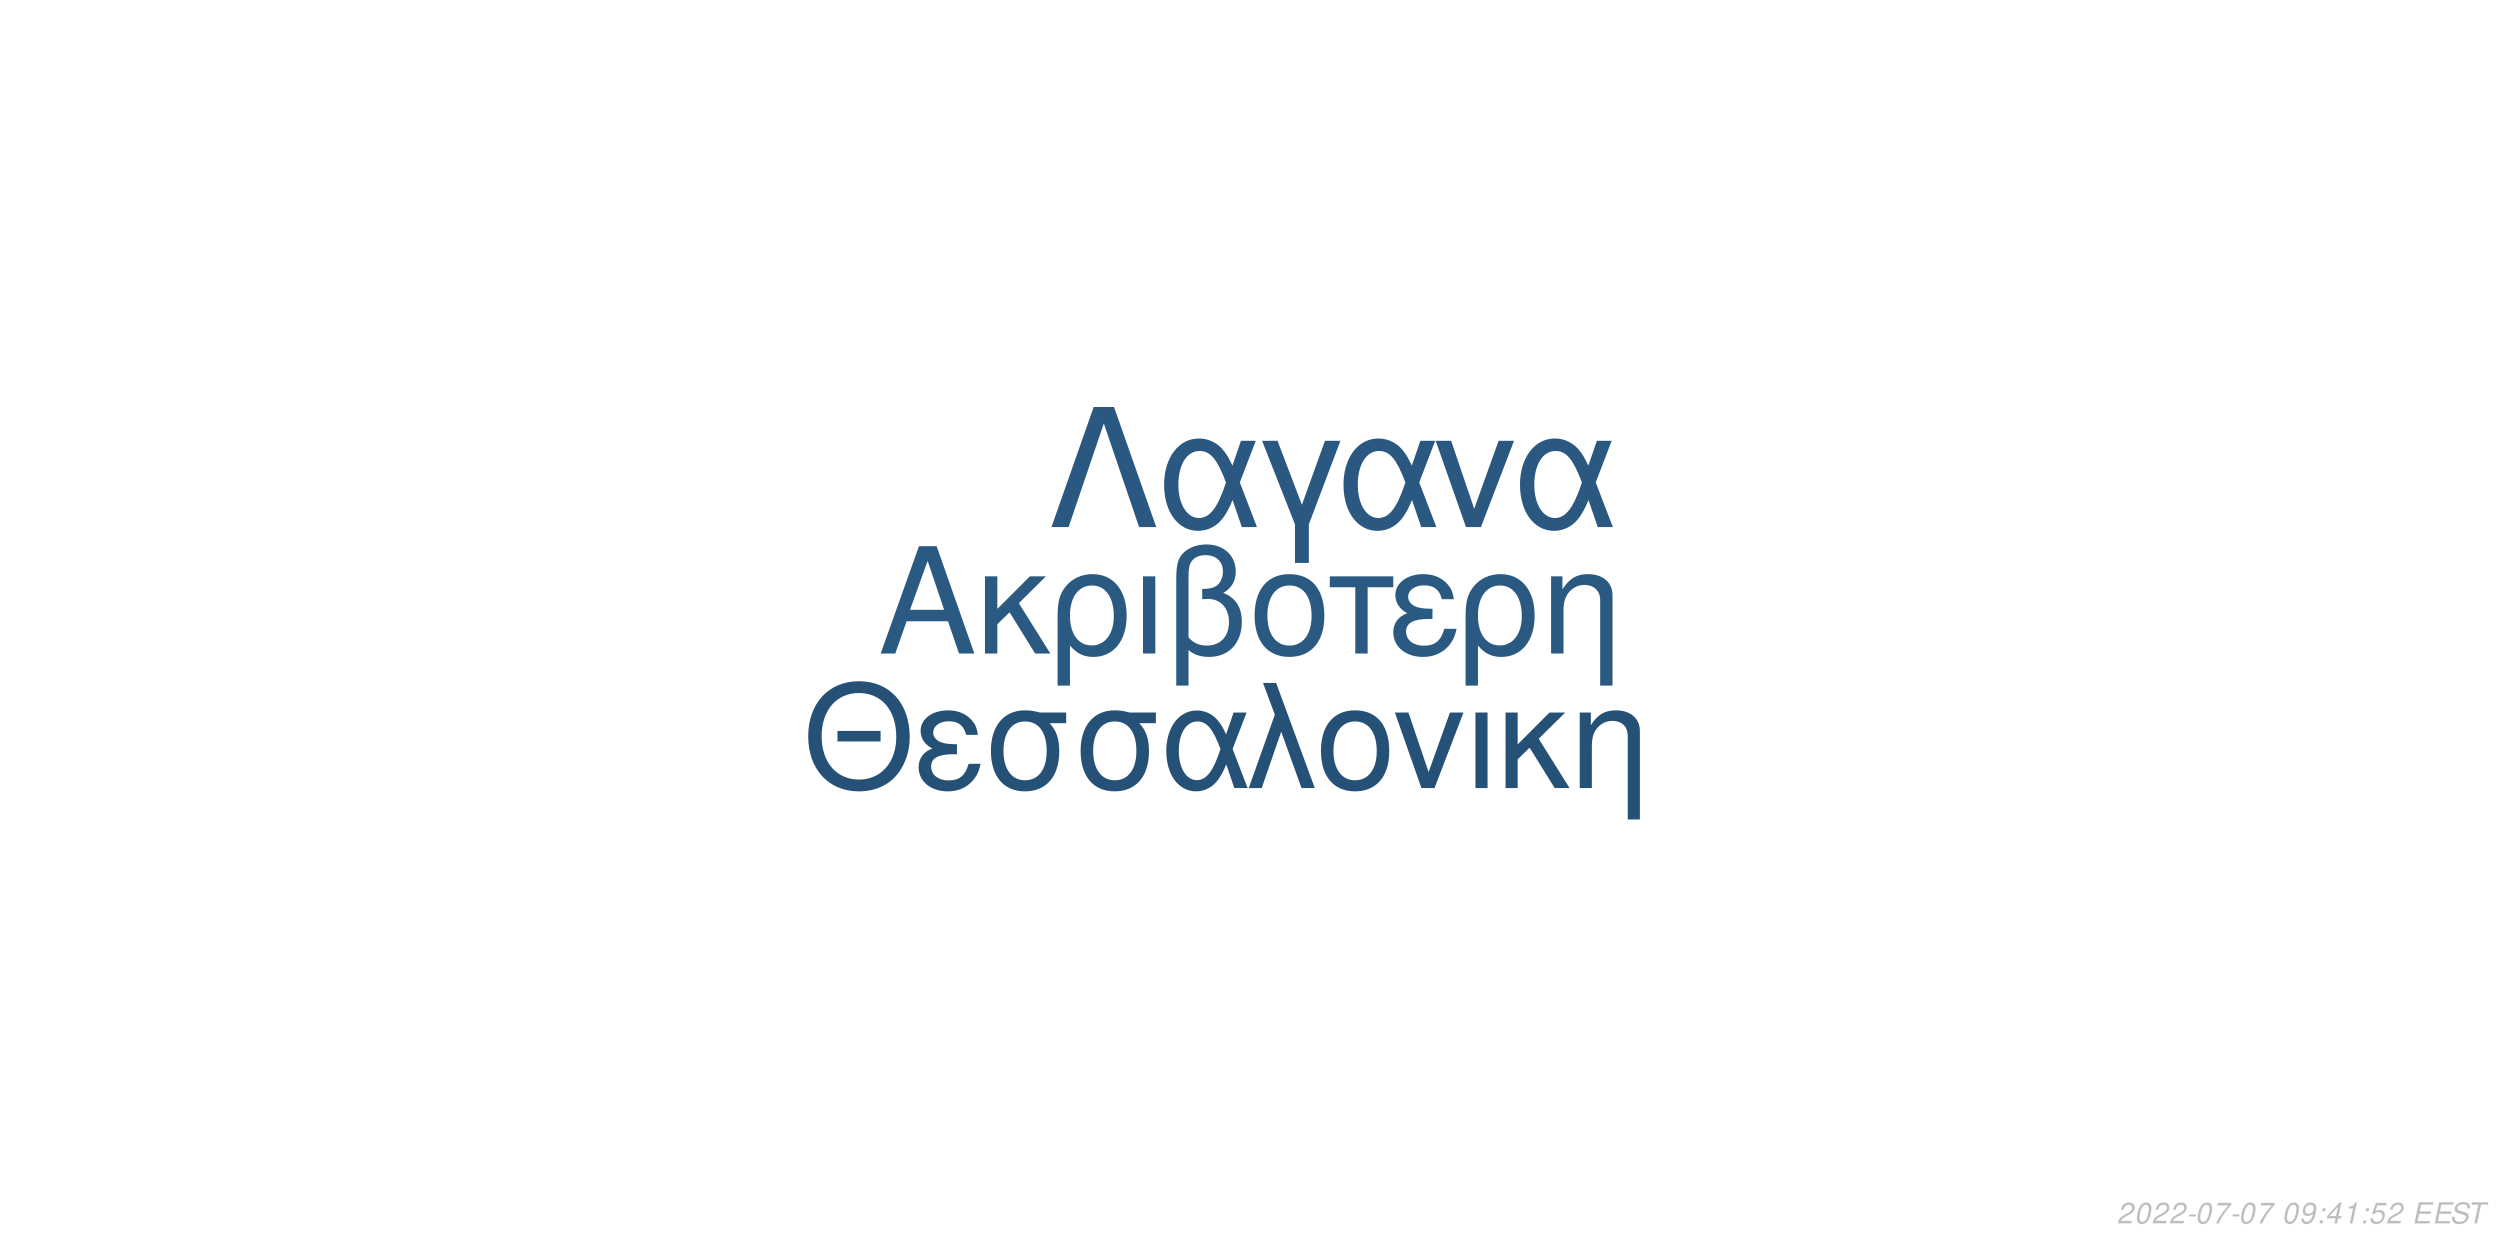
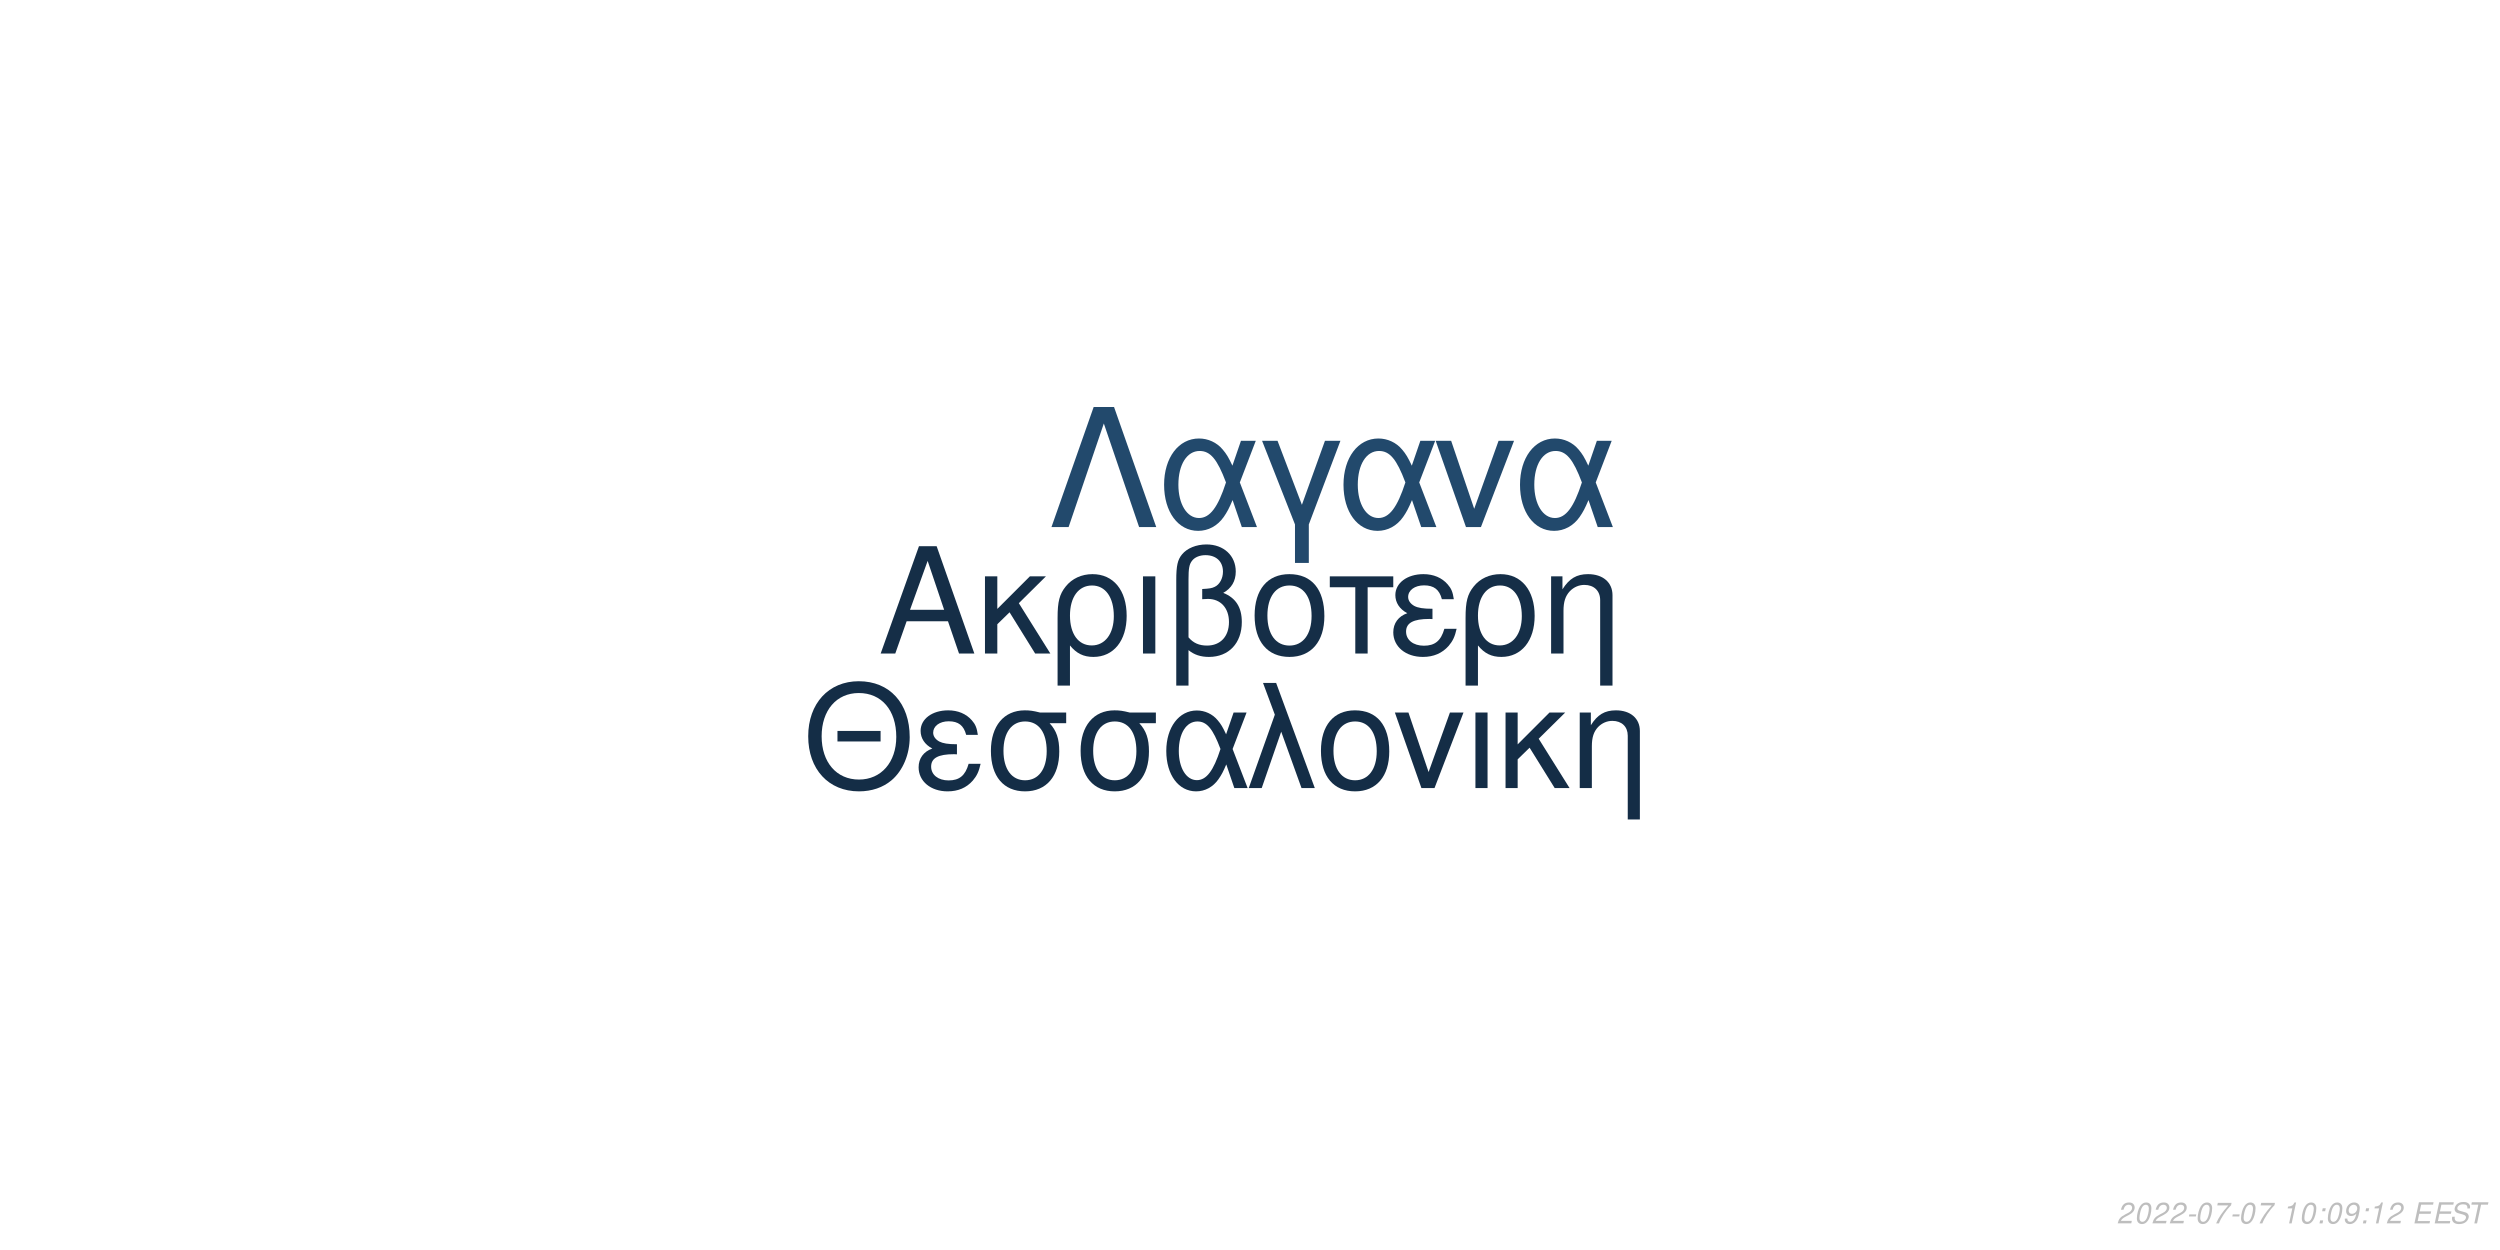
<svg xmlns="http://www.w3.org/2000/svg" xmlns:xlink="http://www.w3.org/1999/xlink" width="864pt" height="432pt" viewBox="0 0 864 432" version="1.1">
  <defs>
    <g>
      <symbol overflow="visible" id="glyph0-0">
        <path style="stroke:none;" d="" />
      </symbol>
      <symbol overflow="visible" id="glyph0-1">
        <path style="stroke:none;" d="M 24.125 -11.141 L 27.938 0 L 33.234 0 L 20.203 -37.094 L 14.094 -37.094 L 0.859 0 L 5.906 0 L 9.828 -11.141 Z M 22.797 -15.109 L 11 -15.109 L 17.094 -32.016 Z M 22.797 -15.109 " />
      </symbol>
      <symbol overflow="visible" id="glyph0-2">
        <path style="stroke:none;" d="M 7.172 -15.422 L 7.172 -26.672 L 2.906 -26.672 L 2.906 0 L 7.172 0 L 7.172 -10.125 L 11.406 -14.25 L 20.25 0 L 25.5 0 L 14.609 -17.406 L 23.969 -26.672 L 18.422 -26.672 Z M 7.172 -15.422 " />
      </symbol>
      <symbol overflow="visible" id="glyph0-3">
        <path style="stroke:none;" d="M 3 11.094 L 7.281 11.094 L 7.281 -2.797 C 9.516 -0.047 11.953 1.172 15.375 1.172 C 22.344 1.172 26.875 -4.422 26.875 -13.031 C 26.875 -21.891 22.297 -27.438 15.062 -27.438 C 11.297 -27.438 7.984 -25.906 5.797 -23.156 C 3.672 -20.516 3 -17.969 3 -12.359 Z M 14.906 -23.516 C 19.547 -23.516 22.438 -19.438 22.438 -12.922 C 22.438 -6.812 19.391 -2.797 14.812 -2.797 C 10.172 -2.797 7.281 -6.766 7.281 -13.125 C 7.281 -19.484 10.234 -23.516 14.906 -23.516 Z M 14.906 -23.516 " />
      </symbol>
      <symbol overflow="visible" id="glyph0-4">
        <path style="stroke:none;" d="M 3.516 0 L 7.781 0 L 7.781 -26.672 L 3.516 -26.672 Z M 3.516 0 " />
      </symbol>
      <symbol overflow="visible" id="glyph0-5">
        <path style="stroke:none;" d="M 4.016 11.094 L 8.25 11.094 L 8.25 -1.172 C 10.172 0.406 12.422 1.172 15.312 1.172 C 22.188 1.172 26.672 -3.609 26.672 -10.891 C 26.672 -15.984 24.578 -19.234 20.25 -20.969 C 23.109 -22.547 24.578 -25.031 24.578 -28.344 C 24.578 -33.844 20.406 -37.703 14.453 -37.703 C 10.938 -37.703 7.734 -36.391 6 -34.25 C 4.484 -32.422 4.016 -30.328 4.016 -25.391 Z M 8.25 -25.656 C 8.25 -29.359 8.5 -30.844 9.469 -32.062 C 10.375 -33.281 12.156 -34 14.094 -34 C 17.812 -34 20.156 -31.812 20.156 -28.297 C 20.156 -25.953 18.984 -23.812 17.297 -23.047 C 16.281 -22.547 15.469 -22.438 12.984 -22.297 L 12.984 -18.781 C 13.734 -18.828 14.344 -18.875 14.969 -18.875 C 19.344 -18.875 22.234 -15.719 22.234 -10.891 C 22.234 -5.906 19.281 -2.75 14.656 -2.75 C 11.953 -2.75 9.922 -3.609 8.25 -5.594 Z M 8.25 -25.656 " />
      </symbol>
      <symbol overflow="visible" id="glyph0-6">
        <path style="stroke:none;" d="M 14.094 -27.438 C 6.562 -27.438 2.094 -22.094 2.094 -13.125 C 2.094 -4.125 6.562 1.172 14.141 1.172 C 21.672 1.172 26.203 -4.172 26.203 -12.922 C 26.203 -22.188 21.828 -27.438 14.094 -27.438 Z M 14.141 -23.516 C 18.938 -23.516 21.781 -19.594 21.781 -12.984 C 21.781 -6.672 18.828 -2.75 14.141 -2.75 C 9.422 -2.75 6.516 -6.672 6.516 -13.125 C 6.516 -19.594 9.422 -23.516 14.141 -23.516 Z M 14.141 -23.516 " />
      </symbol>
      <symbol overflow="visible" id="glyph0-7">
        <path style="stroke:none;" d="M 7.891 0 L 12.156 0 L 12.156 -22.906 L 21.016 -22.906 L 21.016 -26.672 L -0.922 -26.672 L -0.922 -22.906 L 7.891 -22.906 Z M 7.891 0 " />
      </symbol>
      <symbol overflow="visible" id="glyph0-8">
        <path style="stroke:none;" d="M 14.562 -15.469 C 11.344 -15.469 9.562 -15.781 8.297 -16.438 C 6.922 -17.203 6.156 -18.328 6.156 -19.547 C 6.156 -21.891 8.453 -23.562 11.656 -23.562 C 15.062 -23.562 16.953 -22.094 17.812 -18.781 L 21.938 -18.781 C 21.578 -21.266 21.062 -22.5 19.797 -23.922 C 17.812 -26.203 14.906 -27.438 11.453 -27.438 C 5.797 -27.438 1.734 -24.375 1.734 -20.203 C 1.734 -17.609 3.156 -15.375 5.859 -13.938 C 2.797 -12.875 1.016 -10.484 1.016 -7.328 C 1.016 -2.391 5.297 1.172 11.25 1.172 C 14.969 1.172 17.906 -0.109 20.156 -2.641 C 21.578 -4.328 22.297 -5.797 22.906 -8.547 L 18.672 -8.547 C 17.5 -4.422 15.422 -2.703 11.609 -2.703 C 7.938 -2.703 5.438 -4.688 5.438 -7.578 C 5.438 -10.578 7.938 -11.953 13.484 -11.953 C 13.641 -11.953 14.094 -11.953 14.562 -11.906 Z M 14.562 -15.469 " />
      </symbol>
      <symbol overflow="visible" id="glyph0-9">
        <path style="stroke:none;" d="M 3.562 -26.672 L 3.562 0 L 7.844 0 L 7.844 -14.703 C 7.844 -17.906 8.5 -19.891 10.031 -21.531 C 11.406 -22.953 13.188 -23.719 15.062 -23.719 C 18.375 -23.719 20.516 -21.672 20.516 -18.469 L 20.516 11.094 L 24.781 11.094 L 24.781 -20.156 C 24.781 -24.578 21.469 -27.438 16.328 -27.438 C 12.359 -27.438 9.828 -25.906 7.484 -22.188 L 7.484 -26.672 Z M 3.562 -26.672 " />
      </symbol>
      <symbol overflow="visible" id="glyph1-0">
        <path style="stroke:none;" d="" />
      </symbol>
      <symbol overflow="visible" id="glyph1-1">
        <path style="stroke:none;" d="M 26.859 -19.734 L 11.953 -19.734 L 11.953 -16.094 L 26.859 -16.094 Z M 19.328 -36.922 C 8.922 -36.922 1.844 -29.25 1.844 -17.891 C 1.844 -6.484 8.875 1.141 19.391 1.141 C 23.812 1.141 27.703 -0.203 30.641 -2.688 C 34.578 -6.031 36.922 -11.656 36.922 -17.594 C 36.922 -29.297 30 -36.922 19.328 -36.922 Z M 19.328 -32.844 C 27.203 -32.844 32.281 -26.906 32.281 -17.688 C 32.281 -8.922 27.062 -2.938 19.391 -2.938 C 11.609 -2.938 6.484 -8.922 6.484 -17.891 C 6.484 -26.859 11.609 -32.844 19.328 -32.844 Z M 19.328 -32.844 " />
      </symbol>
      <symbol overflow="visible" id="glyph1-2">
        <path style="stroke:none;" d="M 14.25 -15.141 C 11.109 -15.141 9.375 -15.453 8.125 -16.094 C 6.781 -16.844 6.031 -17.938 6.031 -19.141 C 6.031 -21.422 8.266 -23.078 11.406 -23.078 C 14.75 -23.078 16.594 -21.625 17.438 -18.391 L 21.469 -18.391 C 21.125 -20.828 20.625 -22.031 19.391 -23.422 C 17.438 -25.656 14.594 -26.859 11.219 -26.859 C 5.688 -26.859 1.688 -23.875 1.688 -19.781 C 1.688 -17.234 3.094 -15.047 5.734 -13.656 C 2.734 -12.609 1 -10.266 1 -7.172 C 1 -2.344 5.188 1.141 11.016 1.141 C 14.656 1.141 17.547 -0.094 19.734 -2.594 C 21.125 -4.234 21.828 -5.688 22.422 -8.375 L 18.281 -8.375 C 17.141 -4.328 15.094 -2.641 11.359 -2.641 C 7.766 -2.641 5.328 -4.578 5.328 -7.422 C 5.328 -10.359 7.766 -11.703 13.203 -11.703 C 13.359 -11.703 13.797 -11.703 14.25 -11.656 Z M 14.25 -15.141 " />
      </symbol>
      <symbol overflow="visible" id="glyph1-3">
        <path style="stroke:none;" d="M 29 -26.109 L 19.938 -26.109 C 17.594 -26.703 16.438 -26.859 14.703 -26.859 C 7.469 -26.859 2.984 -21.469 2.984 -12.859 C 2.984 -4.031 7.375 1.141 14.797 1.141 C 22.172 1.141 26.609 -4.078 26.609 -12.656 C 26.609 -17.047 25.656 -19.828 23.266 -22.422 L 29 -22.422 Z M 14.797 -23.016 C 19.531 -23.016 22.266 -19.234 22.266 -12.75 C 22.266 -6.531 19.438 -2.688 14.797 -2.688 C 10.172 -2.688 7.328 -6.531 7.328 -12.859 C 7.328 -19.188 10.172 -23.016 14.797 -23.016 Z M 14.797 -23.016 " />
      </symbol>
      <symbol overflow="visible" id="glyph1-4">
        <path style="stroke:none;" d="M 29.344 -26.109 L 24.859 -26.109 L 22.266 -18.578 C 21.125 -21.031 20.484 -22.125 19.328 -23.469 C 17.547 -25.609 14.906 -26.812 12.156 -26.812 C 5.984 -26.812 1.594 -20.984 1.594 -12.812 C 1.594 -4.578 5.828 1.141 11.906 1.141 C 14.953 1.141 17.734 -0.344 19.625 -3.047 C 20.672 -4.531 21.281 -5.688 22.328 -8.172 L 25.109 0 L 29.703 0 L 24.516 -13.5 Z M 20.328 -13.5 C 17.891 -5.922 15.453 -2.734 12.156 -2.734 C 8.516 -2.734 5.922 -6.922 5.922 -12.812 C 5.922 -18.938 8.516 -23.016 12.359 -23.016 C 15.594 -23.016 17.688 -20.531 20.328 -13.5 Z M 20.328 -13.5 " />
      </symbol>
      <symbol overflow="visible" id="glyph1-5">
        <path style="stroke:none;" d="M 1.094 0 L 5.578 0 L 12.312 -19.484 L 19.328 0 L 23.922 0 L 10.562 -36.328 L 6.031 -36.328 L 10.109 -25.359 Z M 1.094 0 " />
      </symbol>
      <symbol overflow="visible" id="glyph1-6">
        <path style="stroke:none;" d="M 13.797 -26.859 C 6.422 -26.859 2.047 -21.625 2.047 -12.859 C 2.047 -4.031 6.422 1.141 13.859 1.141 C 21.234 1.141 25.656 -4.078 25.656 -12.656 C 25.656 -21.719 21.375 -26.859 13.797 -26.859 Z M 13.859 -23.016 C 18.531 -23.016 21.328 -19.188 21.328 -12.703 C 21.328 -6.531 18.438 -2.688 13.859 -2.688 C 9.219 -2.688 6.375 -6.531 6.375 -12.859 C 6.375 -19.188 9.219 -23.016 13.859 -23.016 Z M 13.859 -23.016 " />
      </symbol>
      <symbol overflow="visible" id="glyph1-7">
        <path style="stroke:none;" d="M 14.297 0 L 24.312 -26.109 L 19.625 -26.109 L 12.25 -5.531 L 5.281 -26.109 L 0.594 -26.109 L 9.766 0 Z M 14.297 0 " />
      </symbol>
      <symbol overflow="visible" id="glyph1-8">
        <path style="stroke:none;" d="M 3.438 0 L 7.625 0 L 7.625 -26.109 L 3.438 -26.109 Z M 3.438 0 " />
      </symbol>
      <symbol overflow="visible" id="glyph1-9">
        <path style="stroke:none;" d="M 7.031 -15.094 L 7.031 -26.109 L 2.844 -26.109 L 2.844 0 L 7.031 0 L 7.031 -9.922 L 11.156 -13.953 L 19.828 0 L 24.969 0 L 14.297 -17.047 L 23.469 -26.109 L 18.031 -26.109 Z M 7.031 -15.094 " />
      </symbol>
      <symbol overflow="visible" id="glyph1-10">
        <path style="stroke:none;" d="M 3.484 -26.109 L 3.484 0 L 7.672 0 L 7.672 -14.406 C 7.672 -17.547 8.328 -19.484 9.812 -21.078 C 11.156 -22.469 12.906 -23.219 14.75 -23.219 C 17.984 -23.219 20.078 -21.234 20.078 -18.094 L 20.078 10.859 L 24.266 10.859 L 24.266 -19.734 C 24.266 -24.062 21.031 -26.859 16 -26.859 C 12.109 -26.859 9.609 -25.359 7.328 -21.719 L 7.328 -26.109 Z M 3.484 -26.109 " />
      </symbol>
      <symbol overflow="visible" id="glyph2-0">
        <path style="stroke:none;" d="" />
      </symbol>
      <symbol overflow="visible" id="glyph2-1">
        <path style="stroke:none;" d="M 22.531 -41.484 L 15.484 -41.484 L 0.906 0 L 6.828 0 L 19 -35.797 L 31.188 0 L 37.109 0 Z M 22.531 -41.484 " />
      </symbol>
      <symbol overflow="visible" id="glyph2-2">
        <path style="stroke:none;" d="M 33.516 -29.812 L 28.391 -29.812 L 25.438 -21.219 C 24.125 -24.016 23.391 -25.266 22.078 -26.797 C 20.031 -29.25 17.016 -30.609 13.891 -30.609 C 6.828 -30.609 1.828 -23.953 1.828 -14.625 C 1.828 -5.234 6.656 1.312 13.594 1.312 C 17.078 1.312 20.266 -0.391 22.422 -3.469 C 23.609 -5.172 24.297 -6.484 25.5 -9.328 L 28.688 0 L 33.922 0 L 28 -15.422 Z M 23.219 -15.422 C 20.422 -6.766 17.641 -3.125 13.891 -3.125 C 9.734 -3.125 6.766 -7.906 6.766 -14.625 C 6.766 -21.625 9.734 -26.297 14.109 -26.297 C 17.812 -26.297 20.203 -23.453 23.219 -15.422 Z M 23.219 -15.422 " />
      </symbol>
      <symbol overflow="visible" id="glyph2-3">
        <path style="stroke:none;" d="M 12.062 12.406 L 16.844 12.406 L 16.844 -0.906 L 27.766 -29.812 L 22.422 -29.812 L 14.453 -7.688 L 6.031 -29.812 L 0.688 -29.812 L 12.062 -0.906 Z M 12.062 12.406 " />
      </symbol>
      <symbol overflow="visible" id="glyph2-4">
        <path style="stroke:none;" d="M 16.328 0 L 27.766 -29.812 L 22.422 -29.812 L 14 -6.312 L 6.031 -29.812 L 0.688 -29.812 L 11.156 0 Z M 16.328 0 " />
      </symbol>
      <symbol overflow="visible" id="glyph3-0">
        <path style="stroke:none;" d="" />
      </symbol>
      <symbol overflow="visible" id="glyph3-1">
        <path style="stroke:none;" d="M 5.234 -0.875 L 1.469 -0.875 C 1.641 -1.375 2.203 -1.891 3.109 -2.344 L 4.234 -2.938 C 5.562 -3.625 6.219 -4.469 6.219 -5.484 C 6.219 -5.938 6.062 -6.359 5.797 -6.656 C 5.469 -7.047 4.984 -7.234 4.312 -7.234 C 2.766 -7.234 1.891 -6.453 1.484 -4.734 L 2.375 -4.734 C 2.484 -5.188 2.609 -5.484 2.797 -5.75 C 3.094 -6.203 3.609 -6.453 4.188 -6.453 C 4.891 -6.453 5.344 -6.031 5.344 -5.375 C 5.344 -4.703 4.859 -4.094 4.016 -3.656 L 2.984 -3.125 C 1.234 -2.188 0.797 -1.656 0.344 -0.016 L 5.047 -0.016 Z M 5.234 -0.875 " />
      </symbol>
      <symbol overflow="visible" id="glyph3-2">
        <path style="stroke:none;" d="M 4.203 -7.234 C 3.375 -7.234 2.688 -6.812 2.125 -5.984 C 1.484 -5.047 0.984 -3.188 0.984 -1.734 C 0.984 -1.109 1.172 -0.562 1.484 -0.266 C 1.797 0.047 2.281 0.234 2.766 0.234 C 3.625 0.234 4.281 -0.156 4.859 -1.016 C 5.516 -1.953 6 -3.797 6 -5.266 C 6 -6.5 5.328 -7.234 4.203 -7.234 Z M 4.094 -6.453 C 4.734 -6.453 5.125 -5.984 5.125 -5.156 C 5.125 -4.203 4.781 -2.625 4.406 -1.812 C 3.984 -0.938 3.516 -0.547 2.875 -0.547 C 2.25 -0.547 1.875 -1.031 1.875 -1.828 C 1.875 -2.797 2.203 -4.344 2.594 -5.203 C 2.984 -6.047 3.453 -6.453 4.094 -6.453 Z M 4.094 -6.453 " />
      </symbol>
      <symbol overflow="visible" id="glyph3-3">
        <path style="stroke:none;" d="M 3.516 -3.125 L 1.125 -3.125 L 0.969 -2.406 L 3.359 -2.406 Z M 3.516 -3.125 " />
      </symbol>
      <symbol overflow="visible" id="glyph3-4">
        <path style="stroke:none;" d="M 6.703 -7.094 L 1.953 -7.094 L 1.766 -6.219 L 5.594 -6.219 C 3.344 -3.688 2.266 -2.109 1.375 0 L 2.344 0 C 3.031 -1.906 4.828 -4.594 6.547 -6.281 Z M 6.703 -7.094 " />
      </symbol>
      <symbol overflow="visible" id="glyph3-5">
        <path style="stroke:none;" d="" />
      </symbol>
      <symbol overflow="visible" id="glyph3-6">
-         <path style="stroke:none;" d="M 0.844 -1.656 C 0.844 -1.547 0.844 -1.438 0.844 -1.375 C 0.844 -0.406 1.531 0.234 2.578 0.234 C 3.203 0.234 3.766 0.016 4.297 -0.438 C 4.938 -1 5.312 -1.656 5.594 -2.719 C 5.844 -3.672 6.016 -4.766 6.016 -5.375 C 6.016 -5.844 5.844 -6.328 5.547 -6.656 C 5.203 -7.031 4.703 -7.234 4.062 -7.234 C 2.516 -7.234 1.297 -5.938 1.297 -4.266 C 1.297 -3.203 1.984 -2.547 3.047 -2.547 C 3.484 -2.547 3.953 -2.672 4.281 -2.891 C 4.406 -2.984 4.547 -3.078 4.828 -3.344 C 4.438 -1.484 3.703 -0.547 2.703 -0.547 C 2.109 -0.547 1.719 -0.938 1.719 -1.547 L 1.719 -1.656 Z M 3.953 -6.453 C 4.625 -6.453 5.141 -5.953 5.141 -5.281 C 5.141 -4.188 4.312 -3.312 3.297 -3.312 C 2.594 -3.312 2.172 -3.734 2.172 -4.453 C 2.172 -5.562 2.984 -6.453 3.953 -6.453 Z M 3.953 -6.453 " />
+         <path style="stroke:none;" d="M 3.703 -5.188 L 2.594 0 L 3.469 0 L 5.016 -7.234 L 4.438 -7.234 C 3.906 -6.156 3.688 -6.016 2.234 -5.812 L 2.109 -5.188 Z M 3.703 -5.188 " />
      </symbol>
      <symbol overflow="visible" id="glyph3-7">
        <path style="stroke:none;" d="M 2.359 -1.031 L 1.312 -1.031 L 1.094 0 L 2.141 0 Z M 3.266 -5.234 L 2.219 -5.234 L 2 -4.203 L 3.047 -4.203 Z M 3.266 -5.234 " />
      </symbol>
      <symbol overflow="visible" id="glyph3-8">
-         <path style="stroke:none;" d="M 3.625 -1.75 L 3.266 0 L 4.141 0 L 4.516 -1.75 L 5.562 -1.75 L 5.734 -2.531 L 4.688 -2.531 L 5.688 -7.234 L 5.016 -7.234 L 0.844 -2.672 L 0.641 -1.75 Z M 3.797 -2.531 L 1.594 -2.531 L 4.469 -5.703 Z M 3.797 -2.531 " />
+         <path style="stroke:none;" d="M 0.844 -1.656 C 0.844 -1.547 0.844 -1.438 0.844 -1.375 C 0.844 -0.406 1.531 0.234 2.578 0.234 C 3.203 0.234 3.766 0.016 4.297 -0.438 C 4.938 -1 5.312 -1.656 5.594 -2.719 C 5.844 -3.672 6.016 -4.766 6.016 -5.375 C 6.016 -5.844 5.844 -6.328 5.547 -6.656 C 5.203 -7.031 4.703 -7.234 4.062 -7.234 C 2.516 -7.234 1.297 -5.938 1.297 -4.266 C 1.297 -3.203 1.984 -2.547 3.047 -2.547 C 3.484 -2.547 3.953 -2.672 4.281 -2.891 C 4.406 -2.984 4.547 -3.078 4.828 -3.344 C 4.438 -1.484 3.703 -0.547 2.703 -0.547 C 2.109 -0.547 1.719 -0.938 1.719 -1.547 L 1.719 -1.656 Z M 3.953 -6.453 C 4.625 -6.453 5.141 -5.953 5.141 -5.281 C 5.141 -4.188 4.312 -3.312 3.297 -3.312 C 2.594 -3.312 2.172 -3.734 2.172 -4.453 C 2.172 -5.562 2.984 -6.453 3.953 -6.453 Z M 3.953 -6.453 " />
      </symbol>
      <symbol overflow="visible" id="glyph3-9">
-         <path style="stroke:none;" d="M 3.703 -5.188 L 2.594 0 L 3.469 0 L 5.016 -7.234 L 4.438 -7.234 C 3.906 -6.156 3.688 -6.016 2.234 -5.812 L 2.109 -5.188 Z M 3.703 -5.188 " />
+         <path style="stroke:none;" d="M 2.547 -3.312 L 6.5 -3.312 L 6.688 -4.141 L 2.719 -4.141 L 3.219 -6.469 L 7.344 -6.469 L 7.516 -7.297 L 2.453 -7.297 L 0.906 0 L 6.125 0 L 6.297 -0.812 L 2.016 -0.812 Z M 2.547 -3.312 " />
      </symbol>
      <symbol overflow="visible" id="glyph3-10">
-         <path style="stroke:none;" d="M 6.297 -7.094 L 2.594 -7.094 L 1.234 -3.234 L 2.047 -3.234 C 2.656 -3.766 2.938 -3.906 3.531 -3.906 C 4.328 -3.906 4.797 -3.453 4.797 -2.688 C 4.797 -1.438 3.969 -0.547 2.828 -0.547 C 2.031 -0.547 1.609 -0.938 1.578 -1.734 L 0.703 -1.734 L 0.703 -1.516 C 0.703 -0.938 0.844 -0.547 1.188 -0.266 C 1.562 0.062 2.078 0.234 2.703 0.234 C 3.656 0.234 4.391 -0.156 4.984 -0.922 C 5.422 -1.5 5.672 -2.234 5.672 -2.953 C 5.672 -4 4.938 -4.672 3.812 -4.672 C 3.328 -4.672 2.906 -4.547 2.406 -4.234 L 3.109 -6.219 L 6.109 -6.219 Z M 6.297 -7.094 " />
+         <path style="stroke:none;" d="M 7.062 -5.156 C 7.125 -5.438 7.141 -5.562 7.141 -5.703 C 7.141 -6.156 6.938 -6.594 6.594 -6.891 C 6.188 -7.25 5.656 -7.406 4.875 -7.406 C 3.844 -7.406 3.047 -7.125 2.5 -6.562 C 2.094 -6.141 1.781 -5.438 1.781 -4.922 C 1.781 -4.297 2.219 -3.766 2.891 -3.562 L 4.594 -3.094 C 5.406 -2.859 5.734 -2.578 5.734 -2.094 C 5.734 -1.781 5.547 -1.406 5.266 -1.141 C 4.844 -0.766 4.266 -0.578 3.453 -0.578 C 2.328 -0.578 1.812 -0.984 1.812 -1.906 C 1.812 -2.047 1.812 -2.125 1.844 -2.312 L 0.984 -2.312 C 0.906 -2.062 0.891 -1.906 0.891 -1.688 C 0.891 -0.484 1.797 0.234 3.297 0.234 C 4.359 0.234 5.234 -0.062 5.812 -0.609 C 6.344 -1.078 6.688 -1.797 6.688 -2.375 C 6.688 -2.641 6.609 -2.906 6.453 -3.156 C 6.234 -3.5 5.938 -3.703 5.469 -3.828 L 3.75 -4.312 C 2.984 -4.547 2.734 -4.734 2.734 -5.188 C 2.734 -5.547 2.875 -5.844 3.188 -6.109 C 3.547 -6.438 4.031 -6.594 4.703 -6.594 C 5.266 -6.594 5.688 -6.484 5.906 -6.297 C 6.094 -6.125 6.219 -5.797 6.219 -5.516 C 6.219 -5.422 6.203 -5.344 6.188 -5.156 Z M 7.062 -5.156 " />
      </symbol>
      <symbol overflow="visible" id="glyph3-11">
-         <path style="stroke:none;" d="M 2.547 -3.312 L 6.5 -3.312 L 6.688 -4.141 L 2.719 -4.141 L 3.219 -6.469 L 7.344 -6.469 L 7.516 -7.297 L 2.453 -7.297 L 0.906 0 L 6.125 0 L 6.297 -0.812 L 2.016 -0.812 Z M 2.547 -3.312 " />
-       </symbol>
-       <symbol overflow="visible" id="glyph3-12">
-         <path style="stroke:none;" d="M 7.062 -5.156 C 7.125 -5.438 7.141 -5.562 7.141 -5.703 C 7.141 -6.156 6.938 -6.594 6.594 -6.891 C 6.188 -7.25 5.656 -7.406 4.875 -7.406 C 3.844 -7.406 3.047 -7.125 2.5 -6.562 C 2.094 -6.141 1.781 -5.438 1.781 -4.922 C 1.781 -4.297 2.219 -3.766 2.891 -3.562 L 4.594 -3.094 C 5.406 -2.859 5.734 -2.578 5.734 -2.094 C 5.734 -1.781 5.547 -1.406 5.266 -1.141 C 4.844 -0.766 4.266 -0.578 3.453 -0.578 C 2.328 -0.578 1.812 -0.984 1.812 -1.906 C 1.812 -2.047 1.812 -2.125 1.844 -2.312 L 0.984 -2.312 C 0.906 -2.062 0.891 -1.906 0.891 -1.688 C 0.891 -0.484 1.797 0.234 3.297 0.234 C 4.359 0.234 5.234 -0.062 5.812 -0.609 C 6.344 -1.078 6.688 -1.797 6.688 -2.375 C 6.688 -2.641 6.609 -2.906 6.453 -3.156 C 6.234 -3.5 5.938 -3.703 5.469 -3.828 L 3.75 -4.312 C 2.984 -4.547 2.734 -4.734 2.734 -5.188 C 2.734 -5.547 2.875 -5.844 3.188 -6.109 C 3.547 -6.438 4.031 -6.594 4.703 -6.594 C 5.266 -6.594 5.688 -6.484 5.906 -6.297 C 6.094 -6.125 6.219 -5.797 6.219 -5.516 C 6.219 -5.422 6.203 -5.344 6.188 -5.156 Z M 7.062 -5.156 " />
-       </symbol>
-       <symbol overflow="visible" id="glyph3-13">
        <path style="stroke:none;" d="M 4.938 -6.469 L 7.312 -6.469 L 7.484 -7.297 L 1.75 -7.297 L 1.578 -6.469 L 3.984 -6.469 L 2.609 0 L 3.547 0 Z M 4.938 -6.469 " />
      </symbol>
    </g>
  </defs>
  <g id="surface1">
    <rect x="0" y="0" width="864" height="432" style="fill:rgb(100%,100%,100%);fill-opacity:1;stroke:none;" />
-     <g style="fill:rgb(16.471%,34.902%,50.588%);fill-opacity:1;">
+     <g style="fill:rgb(8.235%,18.039%,27.843%);fill-opacity:1;">
      <use xlink:href="#glyph0-1" x="303.5" y="225.861" />
      <use xlink:href="#glyph0-2" x="337.5" y="225.861" />
      <use xlink:href="#glyph0-3" x="362.5" y="225.861" />
      <use xlink:href="#glyph0-4" x="391.5" y="225.861" />
      <use xlink:href="#glyph0-5" x="402.5" y="225.861" />
      <use xlink:href="#glyph0-6" x="431.5" y="225.861" />
      <use xlink:href="#glyph0-7" x="460.5" y="225.861" />
      <use xlink:href="#glyph0-8" x="480.5" y="225.861" />
      <use xlink:href="#glyph0-3" x="503.5" y="225.861" />
      <use xlink:href="#glyph0-9" x="532.5" y="225.861" />
    </g>
-     <g style="fill:rgb(14.902%,31.765%,46.275%);fill-opacity:1;">
+     <g style="fill:rgb(7.843%,17.647%,27.451%);fill-opacity:1;">
      <use xlink:href="#glyph1-1" x="277.473" y="272.354" />
      <use xlink:href="#glyph1-2" x="316.473" y="272.354" />
      <use xlink:href="#glyph1-3" x="339.473" y="272.354" />
      <use xlink:href="#glyph1-3" x="370.473" y="272.354" />
      <use xlink:href="#glyph1-4" x="401.473" y="272.354" />
      <use xlink:href="#glyph1-5" x="430.473" y="272.354" />
      <use xlink:href="#glyph1-6" x="454.473" y="272.354" />
      <use xlink:href="#glyph1-7" x="481.473" y="272.354" />
      <use xlink:href="#glyph1-8" x="506.473" y="272.354" />
      <use xlink:href="#glyph1-9" x="517.473" y="272.354" />
      <use xlink:href="#glyph1-10" x="542.473" y="272.354" />
    </g>
-     <g style="fill:rgb(16.471%,34.51%,50.196%);fill-opacity:1;">
+     <g style="fill:rgb(13.333%,28.627%,42.353%);fill-opacity:1;">
      <use xlink:href="#glyph2-1" x="362.484" y="182.152" />
      <use xlink:href="#glyph2-2" x="400.484" y="182.152" />
      <use xlink:href="#glyph2-3" x="435.484" y="182.152" />
      <use xlink:href="#glyph2-2" x="462.484" y="182.152" />
      <use xlink:href="#glyph2-4" x="495.484" y="182.152" />
      <use xlink:href="#glyph2-2" x="523.484" y="182.152" />
    </g>
    <g style="fill:rgb(74.51%,74.51%,74.51%);fill-opacity:1;">
      <use xlink:href="#glyph3-1" x="731.52" y="422.81" />
      <use xlink:href="#glyph3-2" x="737.52" y="422.81" />
      <use xlink:href="#glyph3-1" x="743.52" y="422.81" />
      <use xlink:href="#glyph3-1" x="749.52" y="422.81" />
      <use xlink:href="#glyph3-3" x="755.52" y="422.81" />
      <use xlink:href="#glyph3-2" x="758.52" y="422.81" />
      <use xlink:href="#glyph3-4" x="764.52" y="422.81" />
      <use xlink:href="#glyph3-3" x="770.52" y="422.81" />
      <use xlink:href="#glyph3-2" x="773.52" y="422.81" />
      <use xlink:href="#glyph3-4" x="779.52" y="422.81" />
      <use xlink:href="#glyph3-5" x="785.52" y="422.81" />
-       <use xlink:href="#glyph3-2" x="788.52" y="422.81" />
-       <use xlink:href="#glyph3-6" x="794.52" y="422.81" />
+       <use xlink:href="#glyph3-6" x="788.52" y="422.81" />
+       <use xlink:href="#glyph3-2" x="794.52" y="422.81" />
      <use xlink:href="#glyph3-7" x="800.52" y="422.81" />
-       <use xlink:href="#glyph3-8" x="803.52" y="422.81" />
-       <use xlink:href="#glyph3-9" x="809.52" y="422.81" />
+       <use xlink:href="#glyph3-2" x="803.52" y="422.81" />
+       <use xlink:href="#glyph3-8" x="809.52" y="422.81" />
      <use xlink:href="#glyph3-7" x="815.52" y="422.81" />
-       <use xlink:href="#glyph3-10" x="818.52" y="422.81" />
+       <use xlink:href="#glyph3-6" x="818.52" y="422.81" />
      <use xlink:href="#glyph3-1" x="824.52" y="422.81" />
      <use xlink:href="#glyph3-5" x="830.52" y="422.81" />
-       <use xlink:href="#glyph3-11" x="833.52" y="422.81" />
-       <use xlink:href="#glyph3-11" x="840.52" y="422.81" />
-       <use xlink:href="#glyph3-12" x="846.52" y="422.81" />
-       <use xlink:href="#glyph3-13" x="852.52" y="422.81" />
+       <use xlink:href="#glyph3-9" x="833.52" y="422.81" />
+       <use xlink:href="#glyph3-9" x="840.52" y="422.81" />
+       <use xlink:href="#glyph3-10" x="846.52" y="422.81" />
+       <use xlink:href="#glyph3-11" x="852.52" y="422.81" />
    </g>
  </g>
</svg>
